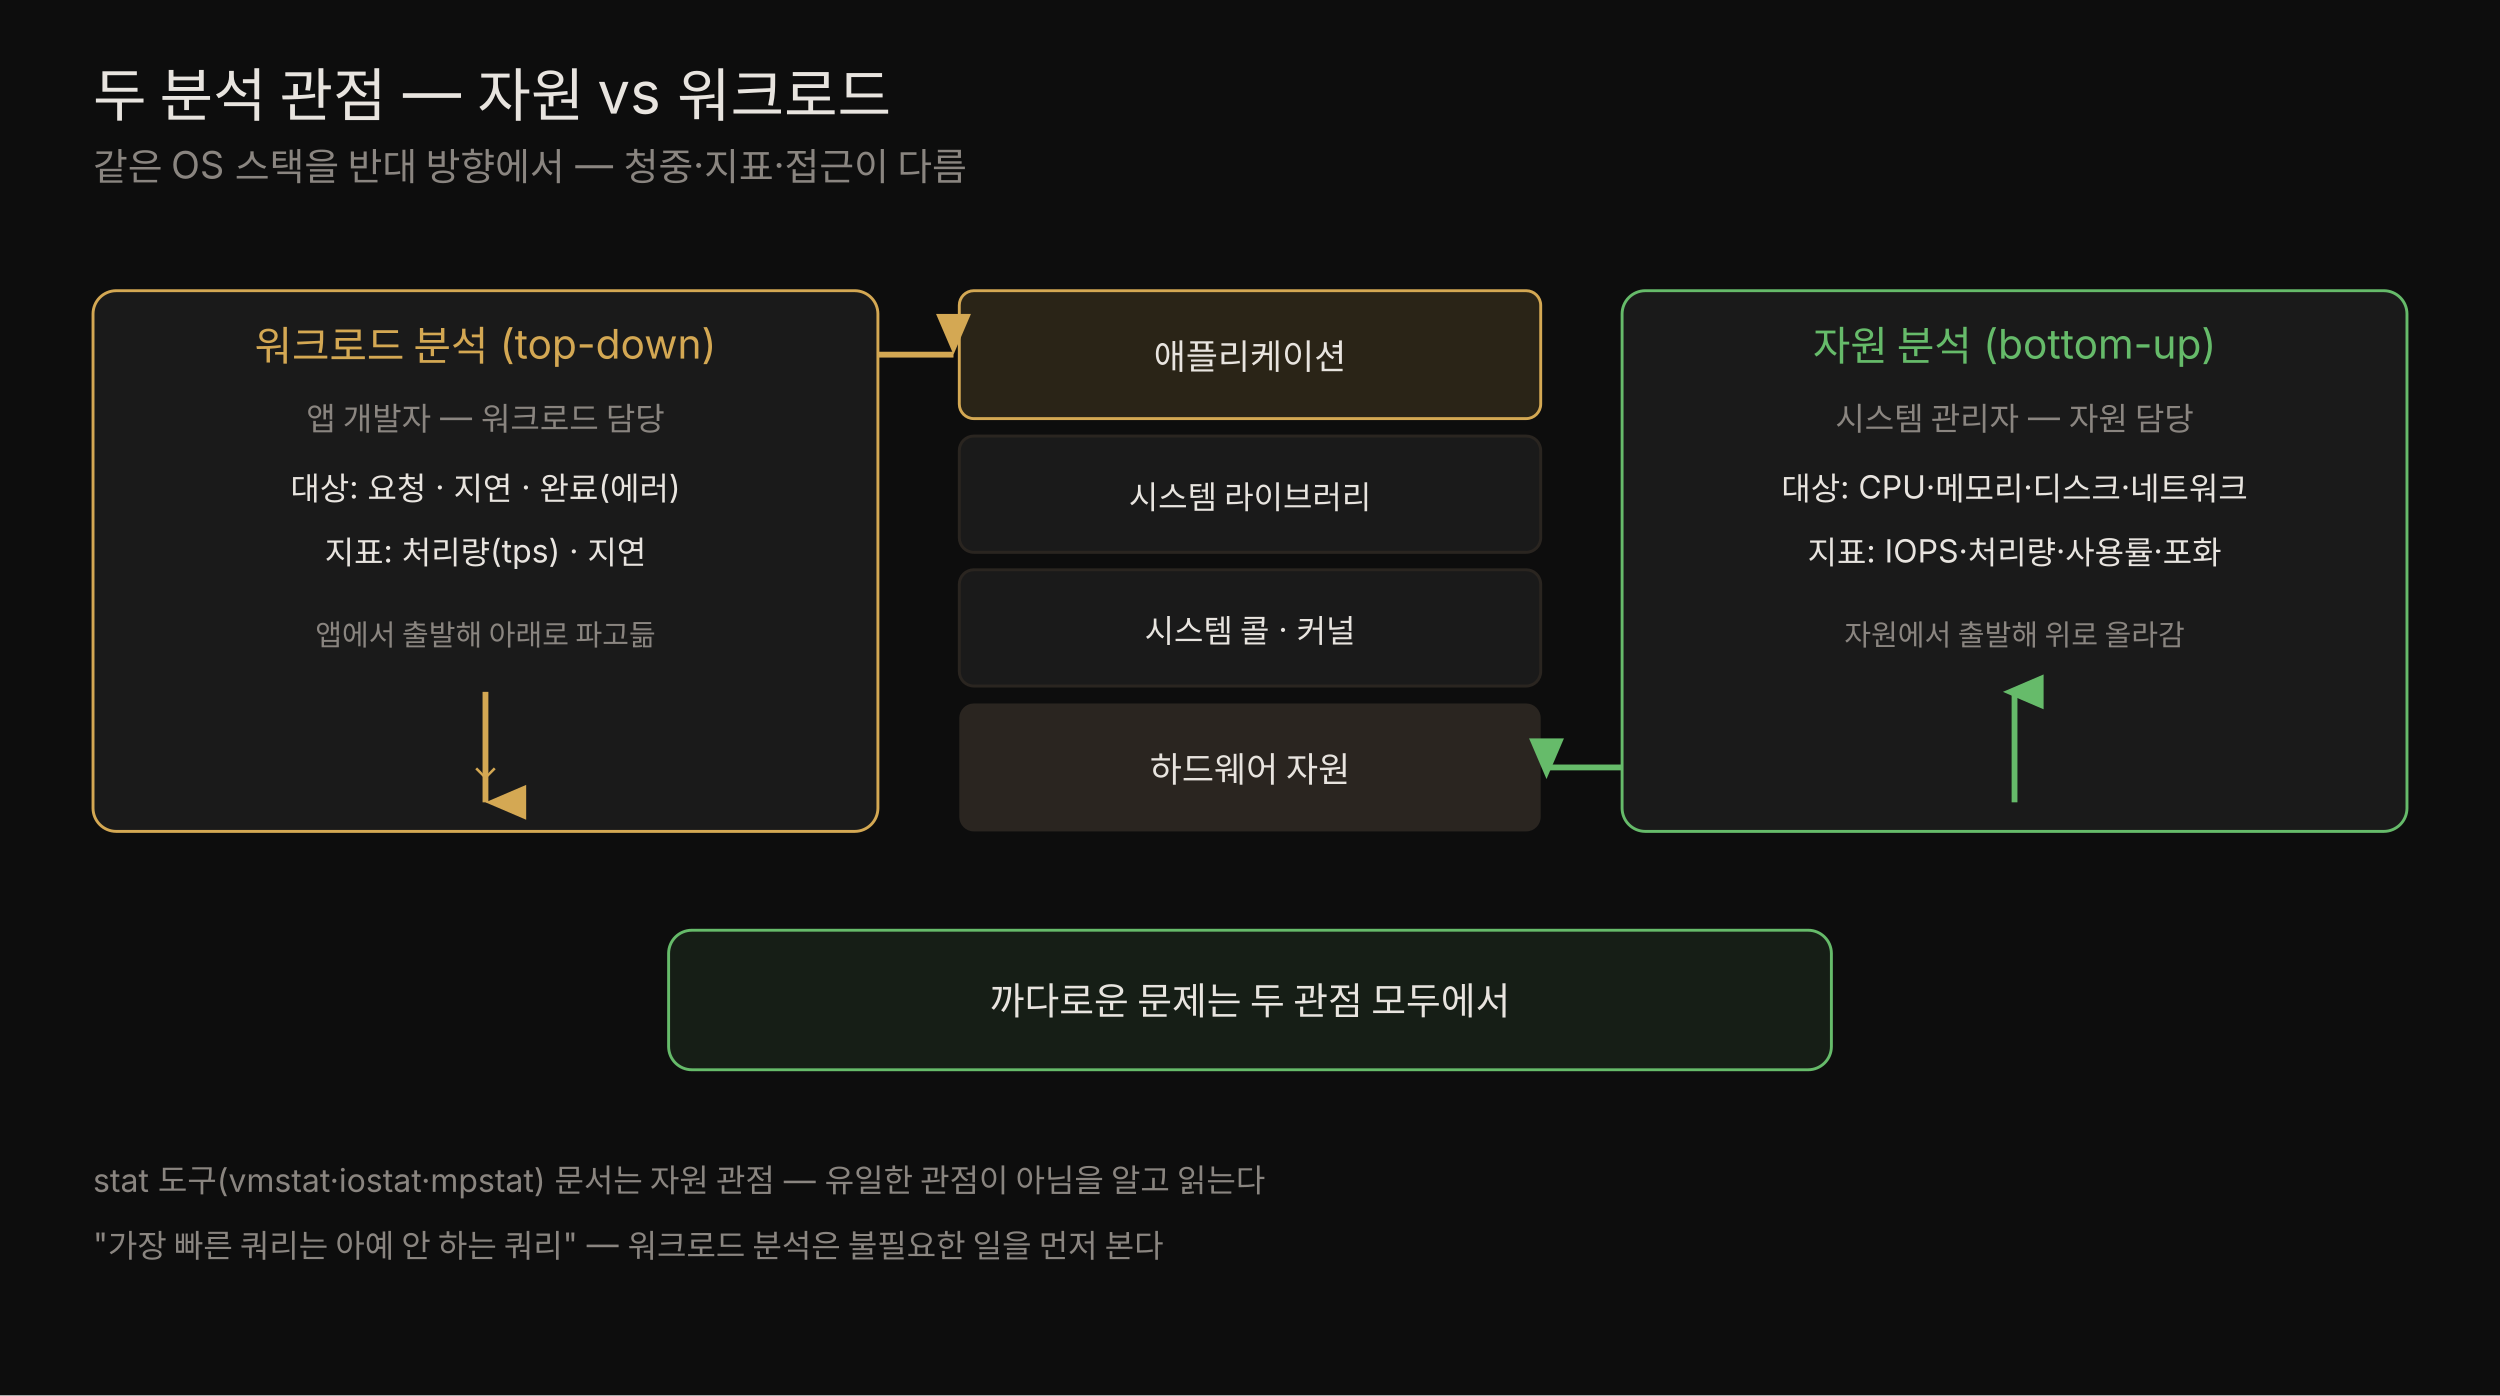
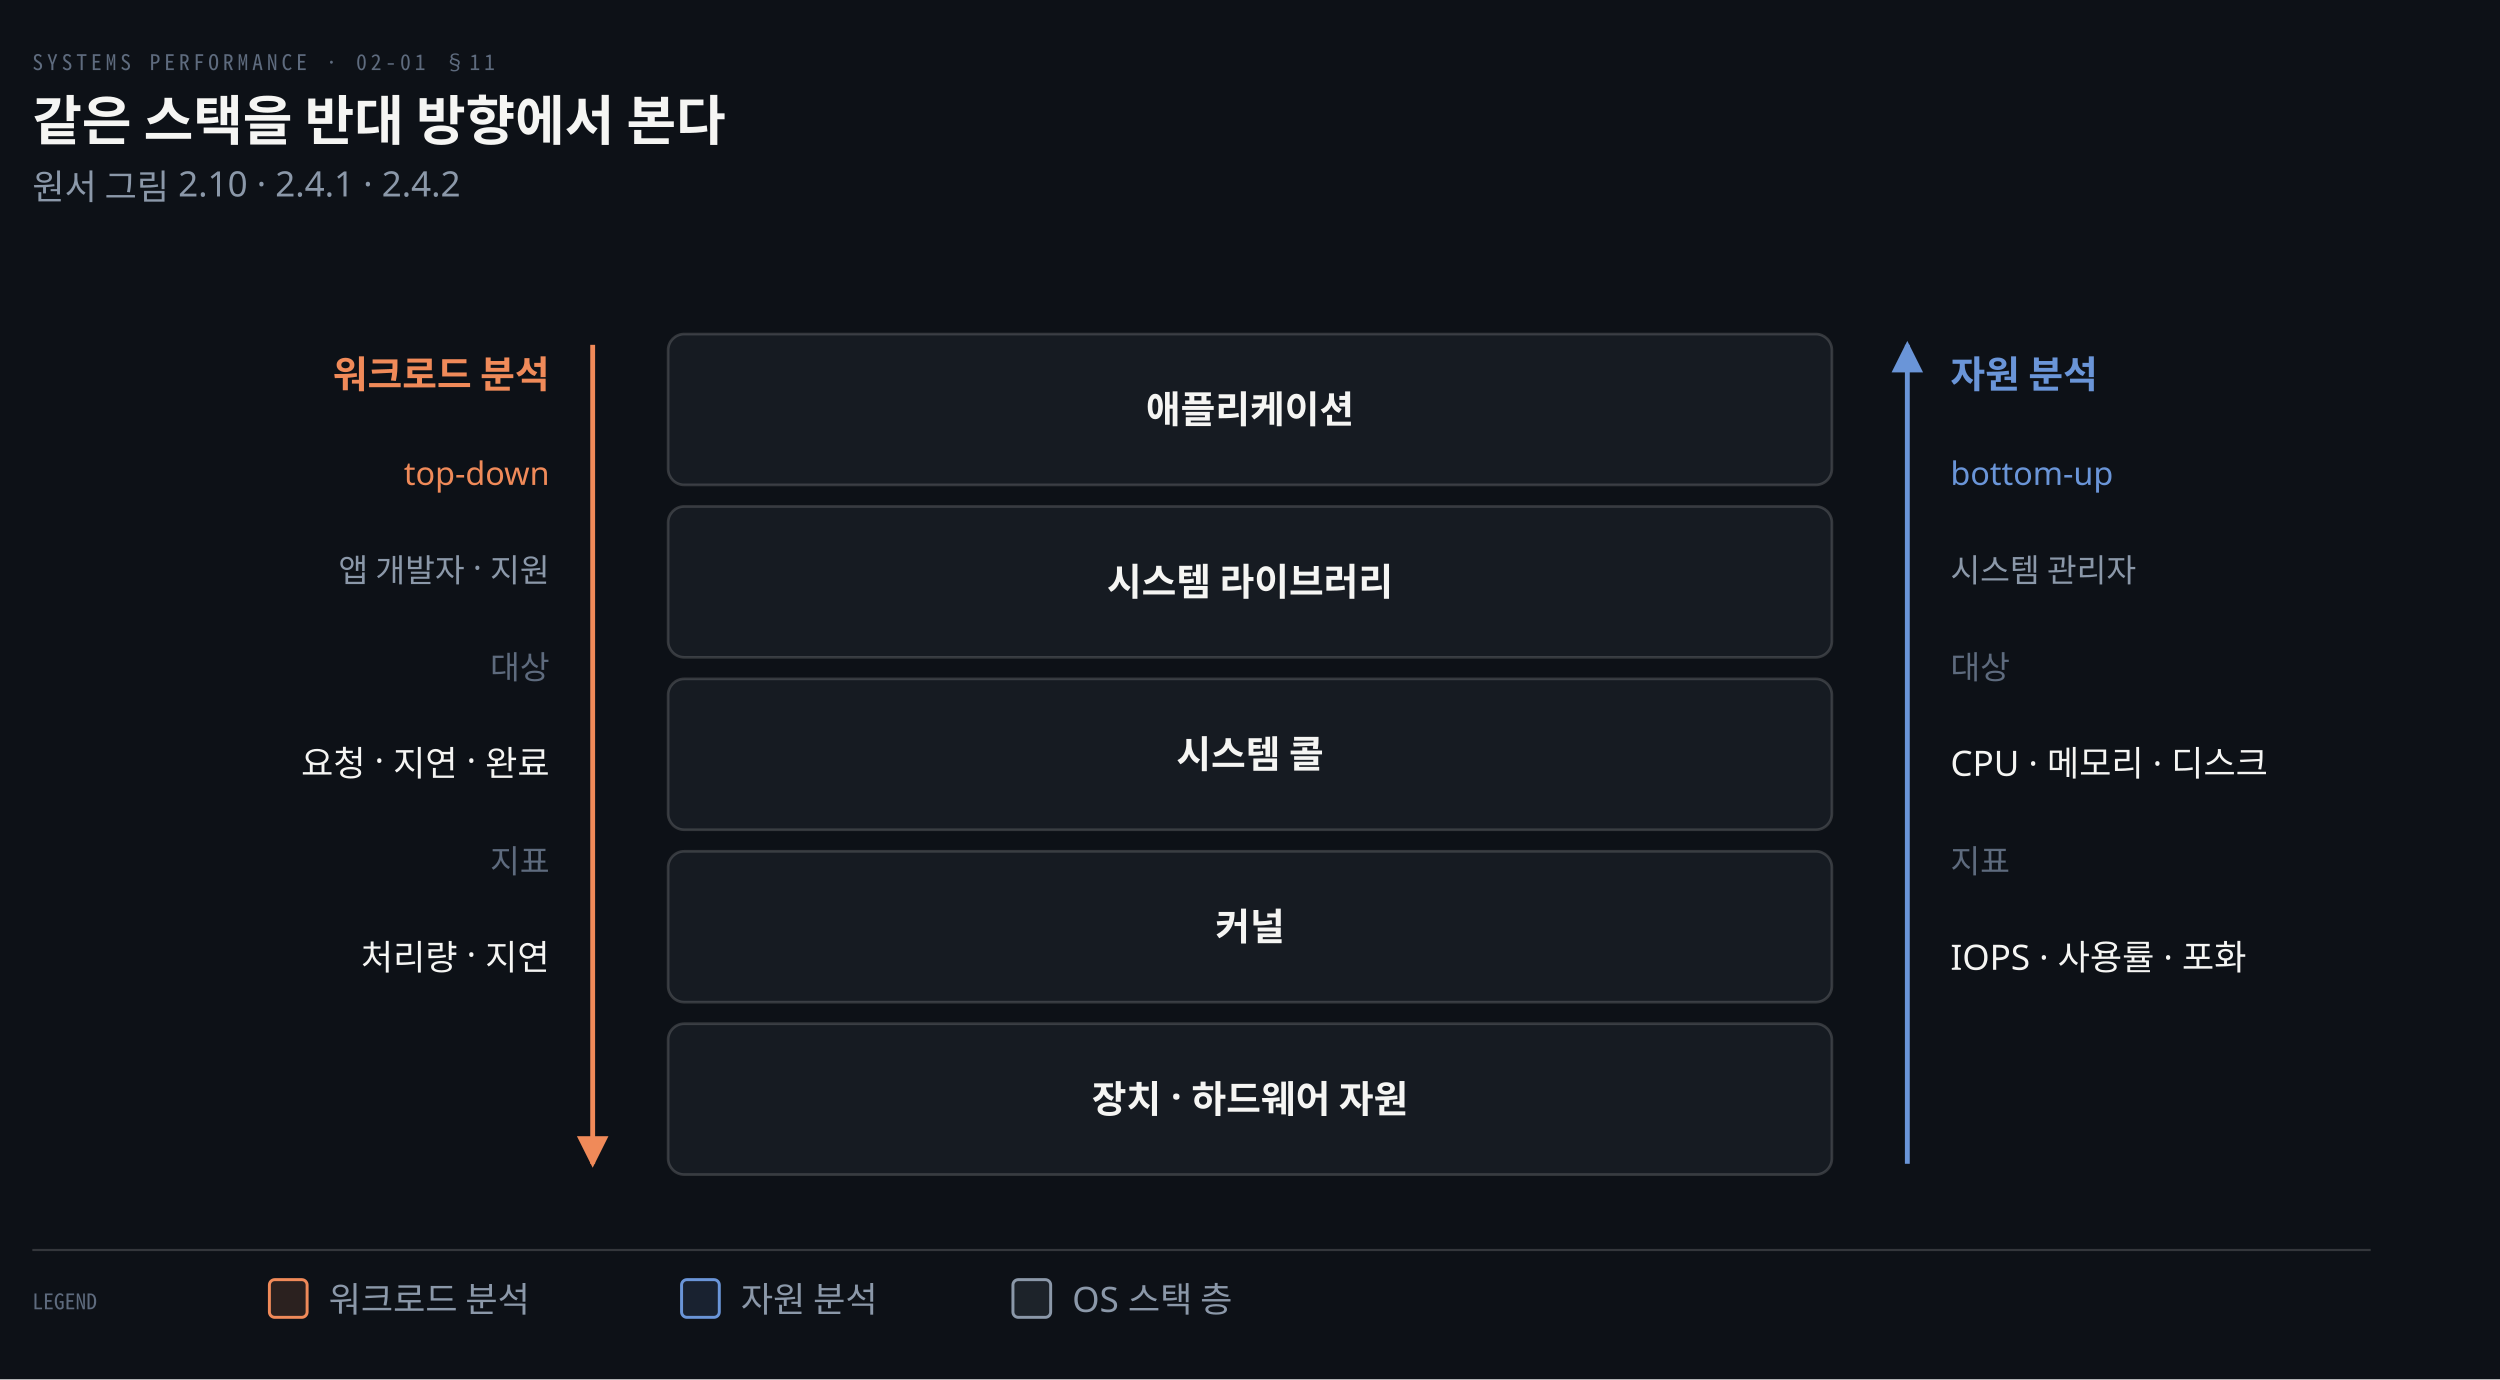
- <svg xmlns="http://www.w3.org/2000/svg" viewBox="0 0 860 480" width="100%" role="img" font-family="'Pretendard', -apple-system, 'Noto Sans KR', sans-serif">
-   <rect x="0" y="0" width="860" height="480" fill="#0d0d0d" />
-   <text x="32" y="40" fill="#e8e4df" font-size="20">두 분석 관점 — 자원 vs 워크로드</text>
-   <text x="32" y="62" fill="rgb(138,133,128)" font-size="13">같은 OS 스택을 반대 방향에서 — 청중·지표·접근이 다름</text>
-   <rect x="330" y="100" width="200" height="44" fill="rgba(212,168,83,0.15)" stroke="rgb(212,168,83)" rx="5" />
-   <text x="430" y="127" fill="#e8e4df" font-size="12" text-anchor="middle">애플리케이션</text>
-   <rect x="330" y="150" width="200" height="40" fill="rgb(26,26,26)" stroke="rgb(42,37,32)" rx="5" />
-   <text x="430" y="175" fill="#e8e4df" font-size="11" text-anchor="middle">시스템 라이브러리</text>
-   <rect x="330" y="196" width="200" height="40" fill="rgb(26,26,26)" stroke="rgb(42,37,32)" rx="5" />
-   <text x="430" y="221" fill="#e8e4df" font-size="11" text-anchor="middle">시스템 콜 · 커널</text>
-   <rect x="330" y="242" width="200" height="44" fill="rgb(42,37,32)" rx="5" />
-   <text x="430" y="269" fill="#e8e4df" font-size="12" text-anchor="middle">하드웨어 자원</text>
+ <svg xmlns="http://www.w3.org/2000/svg" viewBox="0 0 928 512" width="100%" role="img" aria-labelledby="dt dd">
  <defs>
-     <marker id="ar" markerWidth="10" markerHeight="10" refX="3" refY="7" orient="auto">
-       <path d="M0,0 L6,0 L3,7 Z" fill="rgb(212,168,83)" />
+     <marker id="ar" viewBox="0 0 8 8" refX="7" refY="4" markerWidth="6.5" markerHeight="6.5" orient="auto">
+       <path d="M0 0 L8 4 L0 8 z" fill="#8B98A9" />
    </marker>
-     <marker id="ur" markerWidth="10" markerHeight="10" refX="3" refY="2" orient="auto">
-       <path d="M3,0 L6,7 L0,7 Z" fill="#66bb6a" />
+     <marker id="ok" viewBox="0 0 8 8" refX="7" refY="4" markerWidth="6.5" markerHeight="6.5" orient="auto">
+       <path d="M0 0 L8 4 L0 8 z" fill="#3FB98C" />
+     </marker>
+     <marker id="warn" viewBox="0 0 8 8" refX="7" refY="4" markerWidth="6.5" markerHeight="6.5" orient="auto">
+       <path d="M0 0 L8 4 L0 8 z" fill="#E3B341" />
+     </marker>
+     <marker id="bad" viewBox="0 0 8 8" refX="7" refY="4" markerWidth="6.5" markerHeight="6.5" orient="auto">
+       <path d="M0 0 L8 4 L0 8 z" fill="#F0616D" />
+     </marker>
+     <marker id="info" viewBox="0 0 8 8" refX="7" refY="4" markerWidth="6.5" markerHeight="6.5" orient="auto">
+       <path d="M0 0 L8 4 L0 8 z" fill="#6A95D8" />
+     </marker>
+     <marker id="acc" viewBox="0 0 8 8" refX="7" refY="4" markerWidth="6.5" markerHeight="6.5" orient="auto">
+       <path d="M0 0 L8 4 L0 8 z" fill="#F08A59" />
+     </marker>
+     <marker id="soft" viewBox="0 0 8 8" refX="7" refY="4" markerWidth="6.5" markerHeight="6.5" orient="auto">
+       <path d="M0 0 L8 4 L0 8 z" fill="#5E6B7E" />
    </marker>
  </defs>
-   <rect x="32" y="100" width="270" height="186" fill="rgb(26,26,26)" stroke="rgb(212,168,83)" rx="8" />
-   <text x="167" y="124" fill="rgb(212,168,83)" font-size="14" text-anchor="middle">워크로드 분석 (top-down)</text>
-   <text x="167" y="148" fill="rgb(138,133,128)" font-size="11" text-anchor="middle">앱 개발자 — 워크로드 담당</text>
-   <text x="167" y="172" fill="#e8e4df" font-size="11" text-anchor="middle">대상: 요청 · 지연 · 완료(에러)</text>
-   <text x="167" y="194" fill="#e8e4df" font-size="11" text-anchor="middle">지표: 처리량(tps) · 지연</text>
-   <text x="167" y="222" fill="rgb(138,133,128)" font-size="10" text-anchor="middle">앱에서 출발해 아래로 파고듦</text>
-   <line x1="167" y1="238" x2="167" y2="276" stroke="rgb(212,168,83)" stroke-width="2" marker-end="url(#ar)" />
-   <text x="167" y="268" fill="rgb(212,168,83)" font-size="11" text-anchor="middle">↓</text>
-   <rect x="558" y="100" width="270" height="186" fill="rgb(26,26,26)" stroke="#66bb6a" rx="8" />
-   <text x="693" y="124" fill="#66bb6a" font-size="14" text-anchor="middle">자원 분석 (bottom-up)</text>
-   <text x="693" y="148" fill="rgb(138,133,128)" font-size="11" text-anchor="middle">시스템 관리자 — 자원 담당</text>
-   <text x="693" y="172" fill="#e8e4df" font-size="11" text-anchor="middle">대상: CPU·메모리·디스크·네트워크</text>
-   <text x="693" y="194" fill="#e8e4df" font-size="11" text-anchor="middle">지표: IOPS·처리량·사용률·포화</text>
-   <text x="693" y="222" fill="rgb(138,133,128)" font-size="10" text-anchor="middle">자원에서 출발해 위로 올라감</text>
-   <line x1="693" y1="276" x2="693" y2="238" stroke="#66bb6a" stroke-width="2" marker-end="url(#ur)" />
-   <line x1="302" y1="122" x2="328" y2="122" stroke="rgb(212,168,83)" stroke-width="2" marker-end="url(#ar)" transform="rotate(0 315 122)" />
-   <line x1="558" y1="264" x2="532" y2="264" stroke="#66bb6a" stroke-width="2" marker-end="url(#ur)" transform="rotate(0 545 264)" />
-   <rect x="230" y="320" width="400" height="48" fill="#66bb6a" fill-opacity="0.10" stroke="#66bb6a" rx="8" />
-   <text x="430" y="349" fill="#e8e4df" font-size="13" text-anchor="middle">까다로운 문제는 두 관점 모두에서</text>
-   <text x="32" y="410" fill="rgb(138,133,128)" font-size="11">stat 도구(vmstat·iostat·mpstat) 문서는 자원 관점 — 유일한 관점이 아님을 알고 읽는다</text>
-   <text x="32" y="432" fill="rgb(138,133,128)" font-size="11">"가장 빠른 쿼리는 아예 안 하는 쿼리" — 워크로드 분석은 불필요한 일을 먼저 본다</text>
+   <rect width="928" height="512" fill="#0D1117" />
+   <text x="12" y="26" font-family="'Geist Mono','Noto Sans Mono CJK KR',monospace" font-size="8" letter-spacing="0.18em" fill="#5E6B7E">SYSTEMS PERFORMANCE · 02-01 §11</text>
+   <text x="12" y="52" font-family="'Geist','Apple SD Gothic Neo','Noto Sans KR','Malgun Gothic',sans-serif" font-size="20" font-weight="600" fill="#F5F5F3">같은 스택을 반대 방향에서 본다</text>
+   <text x="12" y="74" font-family="'Geist','Apple SD Gothic Neo','Noto Sans KR','Malgun Gothic',sans-serif" font-size="13" fill="#8B98A9">원서 그림 2.10 · 2.4.1 · 2.4.2</text>
+   <rect x="248" y="124" width="432" height="56" rx="6" fill="#161B22" stroke="rgba(191,192,192,0.22)" stroke-width="1.0" />
+   <text x="464.0" y="157" text-anchor="middle" font-family="'Geist','Apple SD Gothic Neo','Noto Sans KR','Malgun Gothic',sans-serif" font-size="14" font-weight="600" fill="#F5F5F3">애플리케이션</text>
+   <rect x="248" y="188" width="432" height="56" rx="6" fill="#161B22" stroke="rgba(191,192,192,0.22)" stroke-width="1.0" />
+   <text x="464.0" y="221" text-anchor="middle" font-family="'Geist','Apple SD Gothic Neo','Noto Sans KR','Malgun Gothic',sans-serif" font-size="14" font-weight="600" fill="#F5F5F3">시스템 라이브러리</text>
+   <rect x="248" y="252" width="432" height="56" rx="6" fill="#161B22" stroke="rgba(191,192,192,0.22)" stroke-width="1.0" />
+   <text x="464.0" y="285" text-anchor="middle" font-family="'Geist','Apple SD Gothic Neo','Noto Sans KR','Malgun Gothic',sans-serif" font-size="14" font-weight="600" fill="#F5F5F3">시스템 콜</text>
+   <rect x="248" y="316" width="432" height="56" rx="6" fill="#161B22" stroke="rgba(191,192,192,0.22)" stroke-width="1.0" />
+   <text x="464.0" y="349" text-anchor="middle" font-family="'Geist','Apple SD Gothic Neo','Noto Sans KR','Malgun Gothic',sans-serif" font-size="14" font-weight="600" fill="#F5F5F3">커널</text>
+   <rect x="248" y="380" width="432" height="56" rx="6" fill="#161B22" stroke="rgba(191,192,192,0.22)" stroke-width="1.0" />
+   <text x="464.0" y="413" text-anchor="middle" font-family="'Geist','Apple SD Gothic Neo','Noto Sans KR','Malgun Gothic',sans-serif" font-size="14" font-weight="600" fill="#F5F5F3">장치 · 하드웨어 자원</text>
+   <path d="M 220 128 L 220 432" fill="none" stroke="#F08A59" stroke-width="1.8" marker-end="url(#acc)" />
+   <path d="M 708 432 L 708 128" fill="none" stroke="#6A95D8" stroke-width="1.8" marker-end="url(#info)" />
+   <text x="204" y="144" text-anchor="end" font-family="'Geist','Apple SD Gothic Neo','Noto Sans KR','Malgun Gothic',sans-serif" font-size="14" font-weight="600" fill="#F08A59">워크로드 분석</text>
+   <text x="204" y="180" text-anchor="end" font-family="'Geist','Apple SD Gothic Neo','Noto Sans KR','Malgun Gothic',sans-serif" font-size="12" font-weight="400" fill="#F08A59">top-down</text>
+   <text x="204" y="216" text-anchor="end" font-family="'Geist','Apple SD Gothic Neo','Noto Sans KR','Malgun Gothic',sans-serif" font-size="12" font-weight="400" fill="#8B98A9">앱 개발자 · 지원</text>
+   <text x="204" y="252" text-anchor="end" font-family="'Geist','Apple SD Gothic Neo','Noto Sans KR','Malgun Gothic',sans-serif" font-size="12" font-weight="400" fill="#5E6B7E">대상</text>
+   <text x="204" y="288" text-anchor="end" font-family="'Geist','Apple SD Gothic Neo','Noto Sans KR','Malgun Gothic',sans-serif" font-size="13" font-weight="400" fill="#F5F5F3">요청 · 지연 · 완료</text>
+   <text x="204" y="324" text-anchor="end" font-family="'Geist','Apple SD Gothic Neo','Noto Sans KR','Malgun Gothic',sans-serif" font-size="12" font-weight="400" fill="#5E6B7E">지표</text>
+   <text x="204" y="360" text-anchor="end" font-family="'Geist','Apple SD Gothic Neo','Noto Sans KR','Malgun Gothic',sans-serif" font-size="13" font-weight="400" fill="#F5F5F3">처리량 · 지연</text>
+   <text x="724" y="144" text-anchor="start" font-family="'Geist','Apple SD Gothic Neo','Noto Sans KR','Malgun Gothic',sans-serif" font-size="14" font-weight="600" fill="#6A95D8">자원 분석</text>
+   <text x="724" y="180" text-anchor="start" font-family="'Geist','Apple SD Gothic Neo','Noto Sans KR','Malgun Gothic',sans-serif" font-size="12" font-weight="400" fill="#6A95D8">bottom-up</text>
+   <text x="724" y="216" text-anchor="start" font-family="'Geist','Apple SD Gothic Neo','Noto Sans KR','Malgun Gothic',sans-serif" font-size="12" font-weight="400" fill="#8B98A9">시스템 관리자</text>
+   <text x="724" y="252" text-anchor="start" font-family="'Geist','Apple SD Gothic Neo','Noto Sans KR','Malgun Gothic',sans-serif" font-size="12" font-weight="400" fill="#5E6B7E">대상</text>
+   <text x="724" y="288" text-anchor="start" font-family="'Geist','Apple SD Gothic Neo','Noto Sans KR','Malgun Gothic',sans-serif" font-size="13" font-weight="400" fill="#F5F5F3">CPU · 메모리 · 디스크</text>
+   <text x="724" y="324" text-anchor="start" font-family="'Geist','Apple SD Gothic Neo','Noto Sans KR','Malgun Gothic',sans-serif" font-size="12" font-weight="400" fill="#5E6B7E">지표</text>
+   <text x="724" y="360" text-anchor="start" font-family="'Geist','Apple SD Gothic Neo','Noto Sans KR','Malgun Gothic',sans-serif" font-size="13" font-weight="400" fill="#F5F5F3">IOPS · 사용률 · 포화</text>
+   <line x1="12" y1="464" x2="880" y2="464" stroke="rgba(191,192,192,0.22)" stroke-width="0.8" />
+   <text x="12" y="486" text-anchor="start" font-family="'Geist Mono','Noto Sans Mono CJK KR',monospace" font-size="8" font-weight="400" fill="#5E6B7E">LEGEND</text>
+   <rect x="100" y="475" width="14" height="14" rx="2" fill="#F08A5922" stroke="#F08A59" stroke-width="1.1" />
+   <text x="122" y="487" text-anchor="start" font-family="'Geist','Apple SD Gothic Neo','Noto Sans KR','Malgun Gothic',sans-serif" font-size="13" font-weight="400" fill="#8B98A9">워크로드 분석</text>
+   <rect x="253" y="475" width="14" height="14" rx="2" fill="#6A95D822" stroke="#6A95D8" stroke-width="1.1" />
+   <text x="275" y="487" text-anchor="start" font-family="'Geist','Apple SD Gothic Neo','Noto Sans KR','Malgun Gothic',sans-serif" font-size="13" font-weight="400" fill="#8B98A9">자원 분석</text>
+   <rect x="376" y="475" width="14" height="14" rx="2" fill="#8B98A922" stroke="#8B98A9" stroke-width="1.1" />
+   <text x="398" y="487" text-anchor="start" font-family="'Geist','Apple SD Gothic Neo','Noto Sans KR','Malgun Gothic',sans-serif" font-size="13" font-weight="400" fill="#8B98A9">OS 스택 층</text>
</svg>
